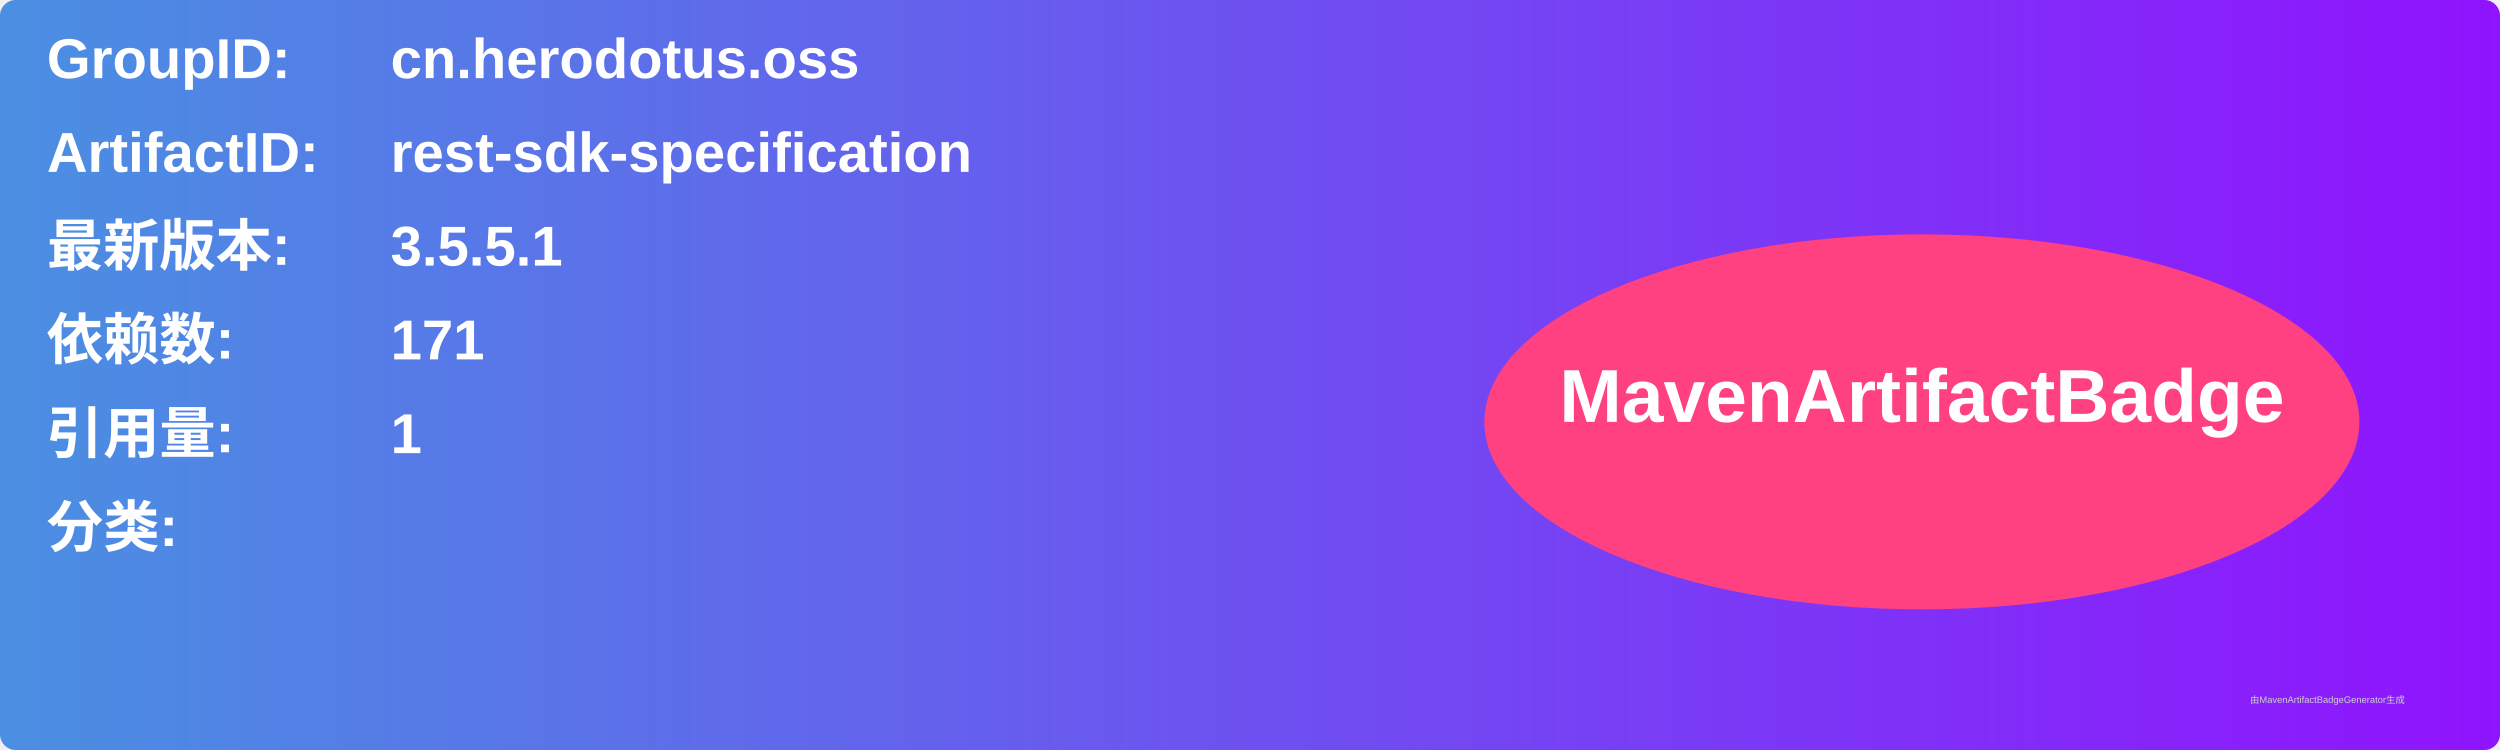
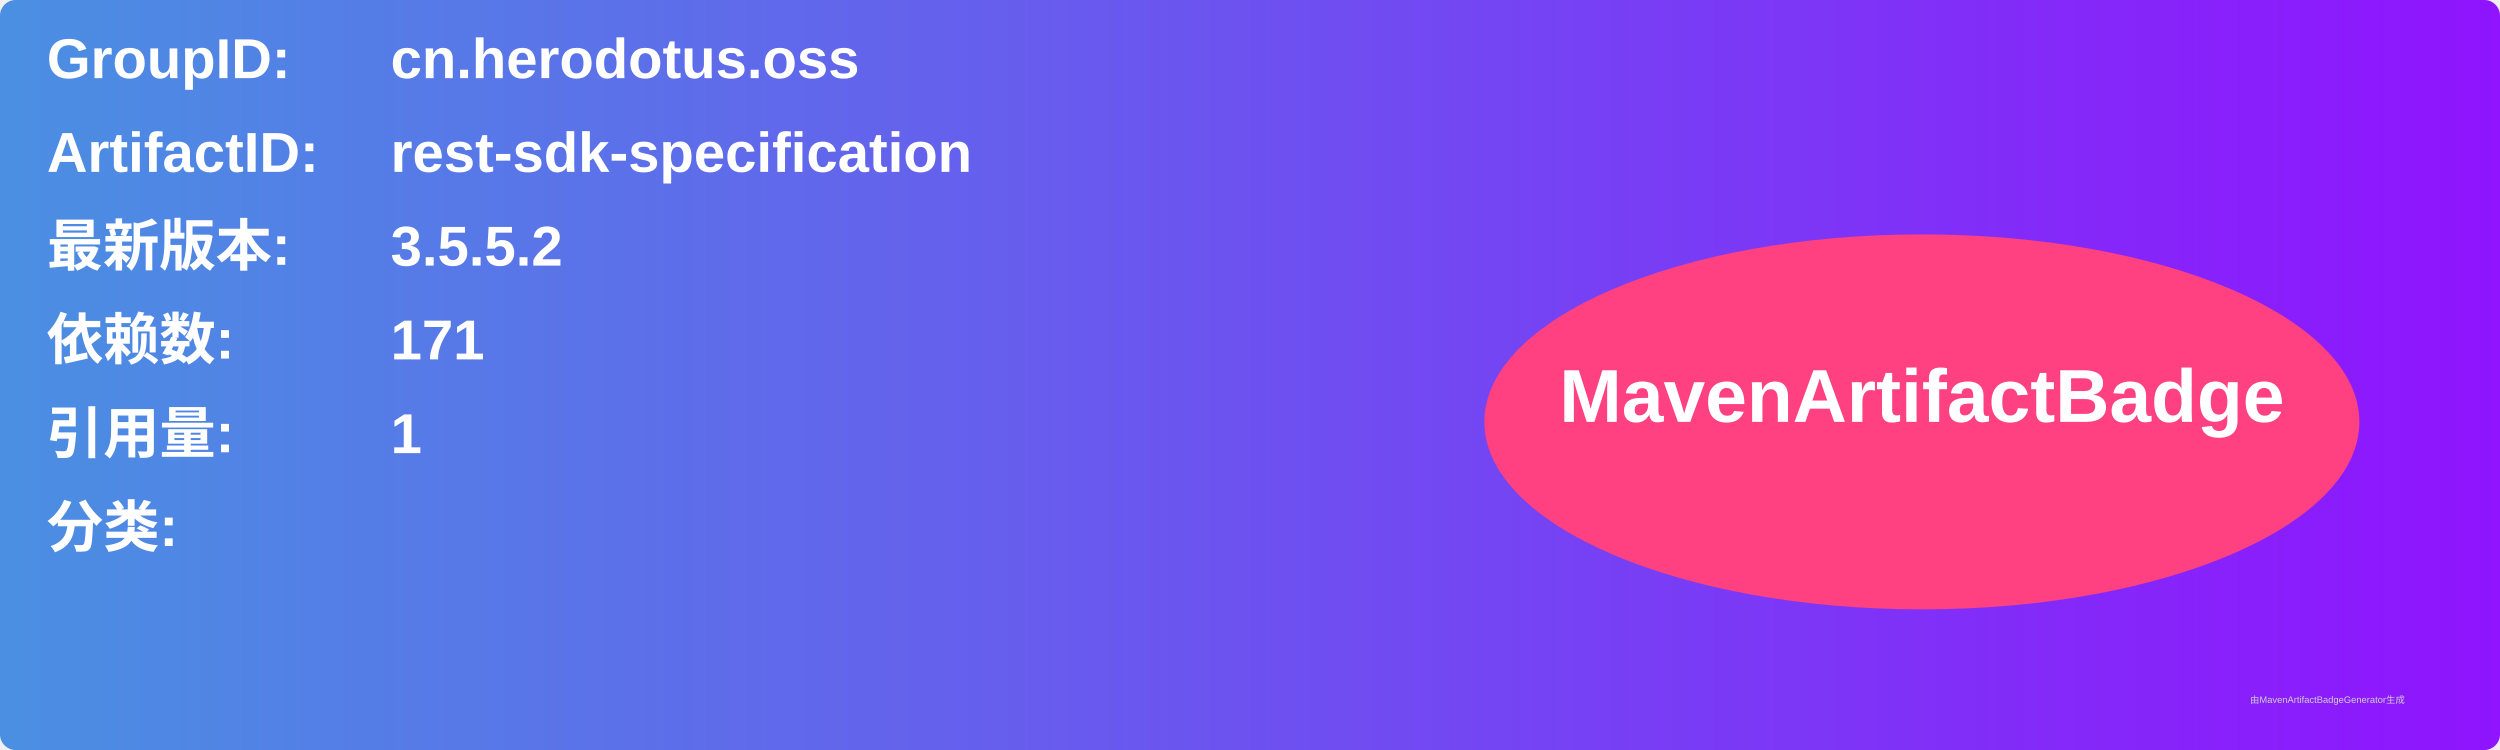
<svg xmlns="http://www.w3.org/2000/svg" width="800" height="240" viewBox="0 0 800 240">
  <linearGradient id="grad" x1="0%" y1="0%" x2="100%" y2="0%">
    <stop offset="0%" stop-color="#4a90e2" />
    <stop offset="100%" stop-color="#9013fe" />
  </linearGradient>
  <rect width="100%" height="100%" rx="5" ry="5" fill="url(#grad)" />
  <g transform="translate(15, 15)">
    <text x="0" y="10" font-family="Arial" font-size="18" fill="white" font-weight="bold" width="260">GroupID:</text>
    <text x="110" y="10" font-family="Arial" font-size="18" fill="white" font-weight="bold" width="460">cn.herodotus.oss</text>
    <text x="0" y="40" font-family="Arial" font-size="18" fill="white" font-weight="bold" width="260">ArtifactID:</text>
    <text x="110" y="40" font-family="Arial" font-size="18" fill="white" font-weight="bold" width="460">rest-sdk-specification</text>
    <text x="0" y="70" font-family="Arial" font-size="18" fill="white" font-weight="bold">最新版本:</text>
    <text x="110" y="70" font-family="Arial" font-size="18" fill="white" font-weight="bold">
-       <tspan font-weight="bold">3.5.5.1</tspan>
+       <tspan font-weight="bold">3.5.5.2</tspan>
    </text>
    <text x="0" y="100" font-family="Arial" font-size="18" fill="white" font-weight="bold">依赖数: </text>
    <text x="110" y="100" font-family="Arial" font-size="18" fill="white">
      <tspan font-weight="bold">171</tspan>
    </text>
    <text x="0" y="130" font-family="Arial" font-size="18" fill="white" font-weight="bold">引用量: </text>
    <text x="110" y="130" font-family="Arial" font-size="18" fill="white">
      <tspan font-weight="bold">1</tspan>
    </text>
    <text x="0" y="160" font-family="Arial" font-size="18" fill="white" font-weight="bold">分类:</text>
    <text x="10" y="190" font-family="Arial" font-size="10" fill="white">
      <tspan font-weight="bold" />
    </text>
    <ellipse cx="600" cy="120" rx="140" ry="60" fill="#ff4081" />
    <text x="600" y="120" text-anchor="middle" font-family="Arial" font-size="24" fill="white" font-weight="bold">MavenArtifactBadge</text>
  </g>
  <text x="720" y="225" font-family="Arial" font-size="3" fill="#d0d0d0">由MavenArtifactBadgeGenerator生成</text>
</svg>
